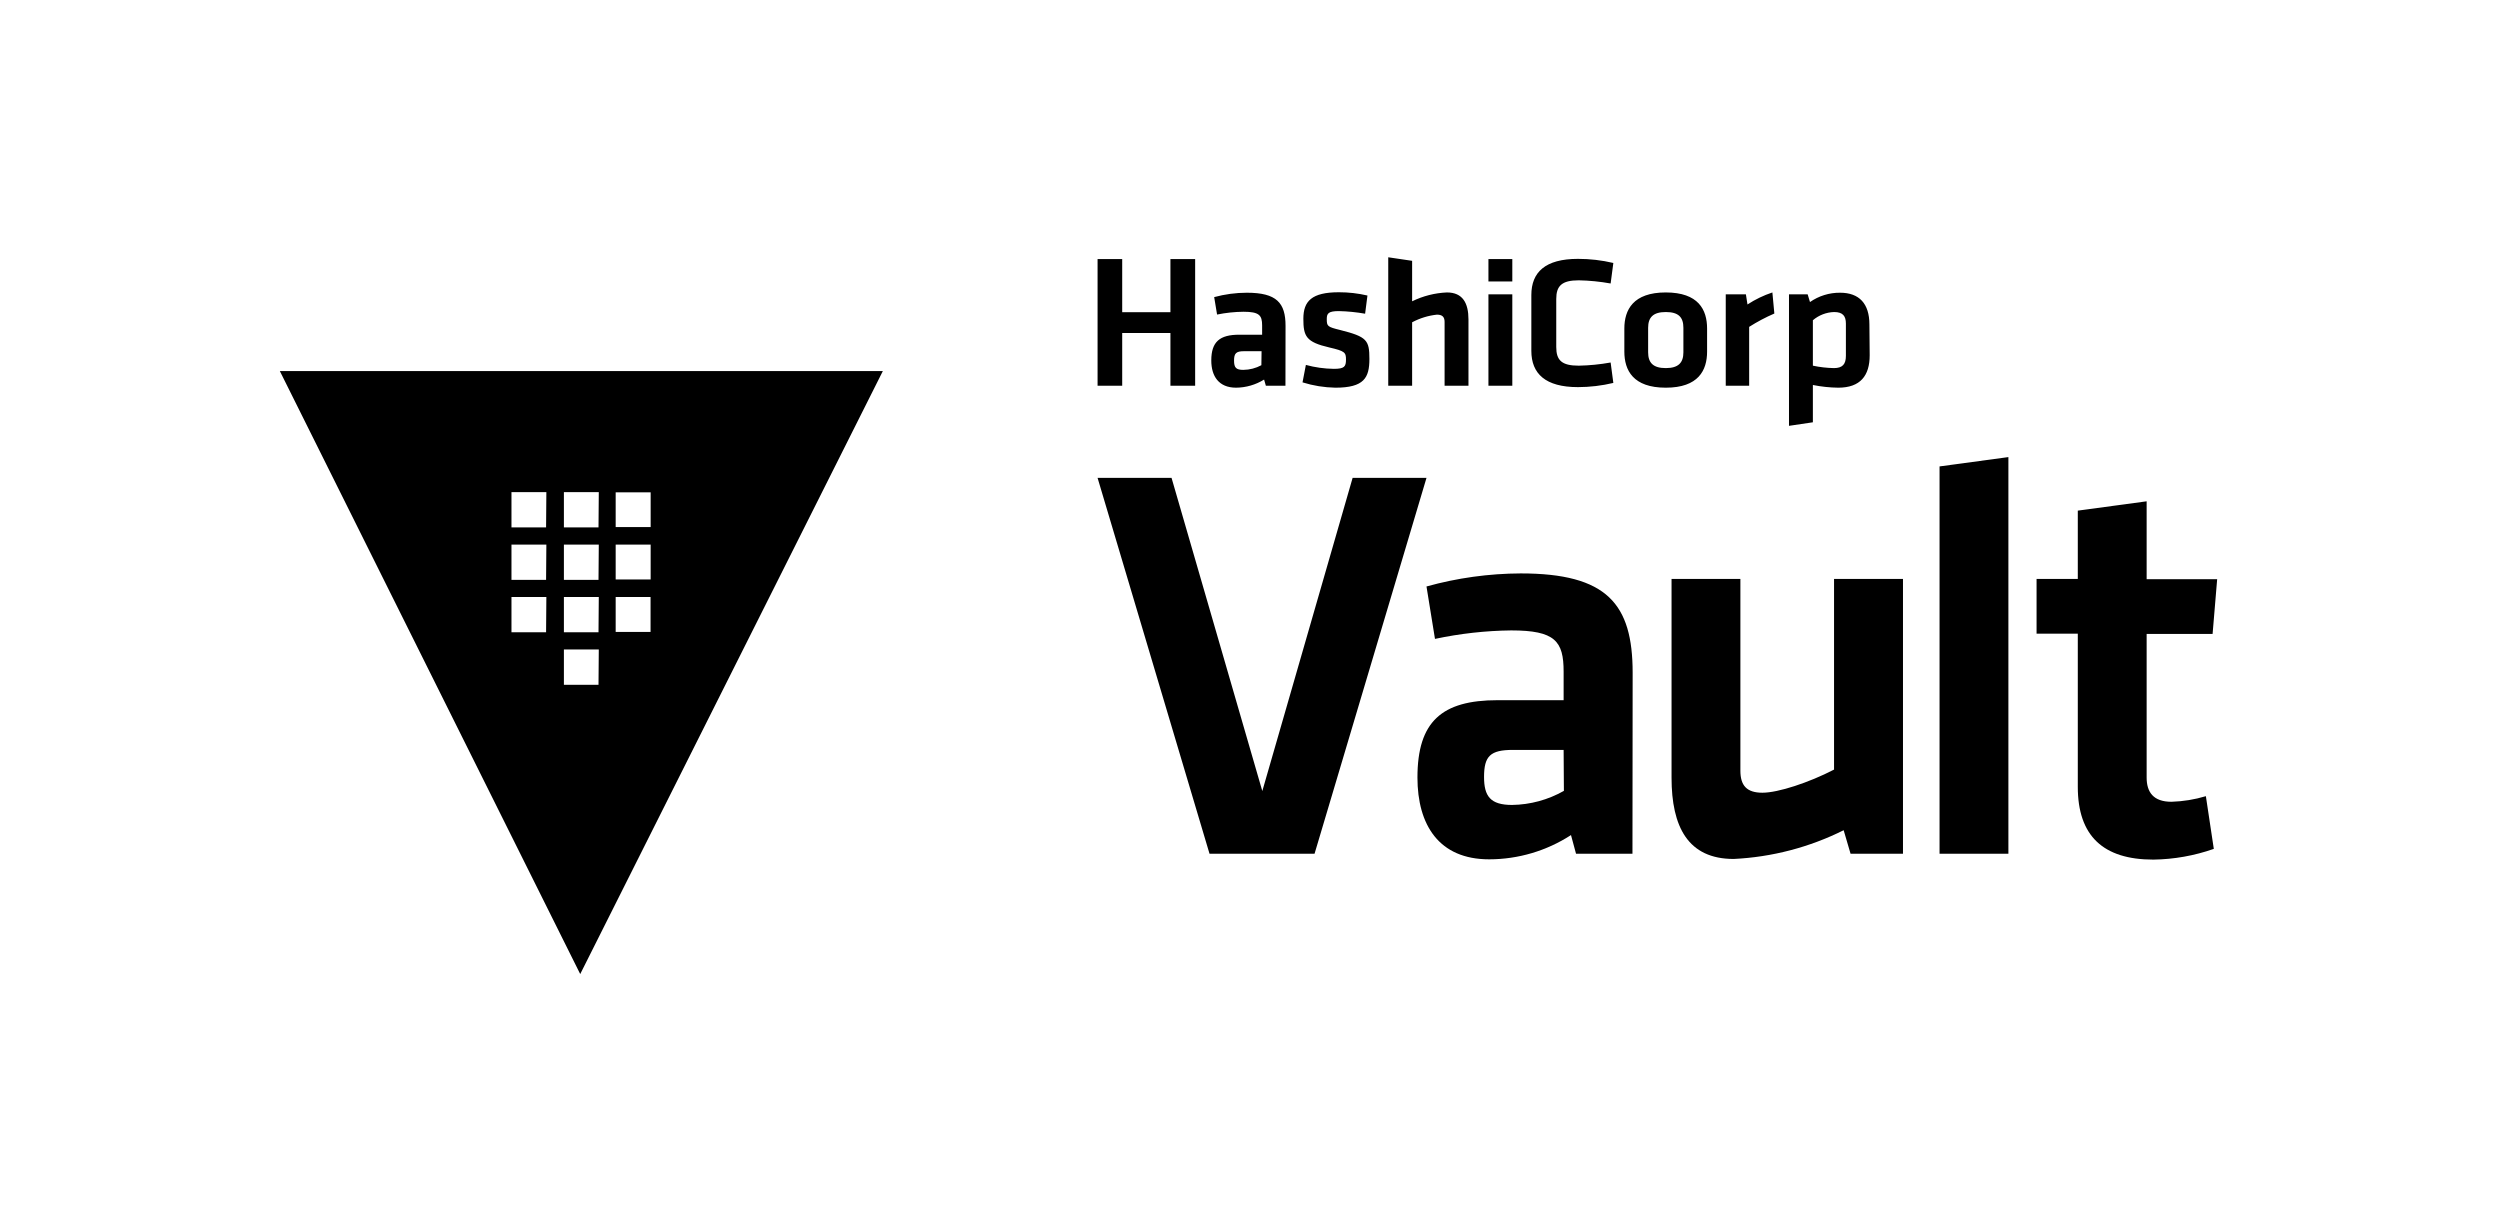
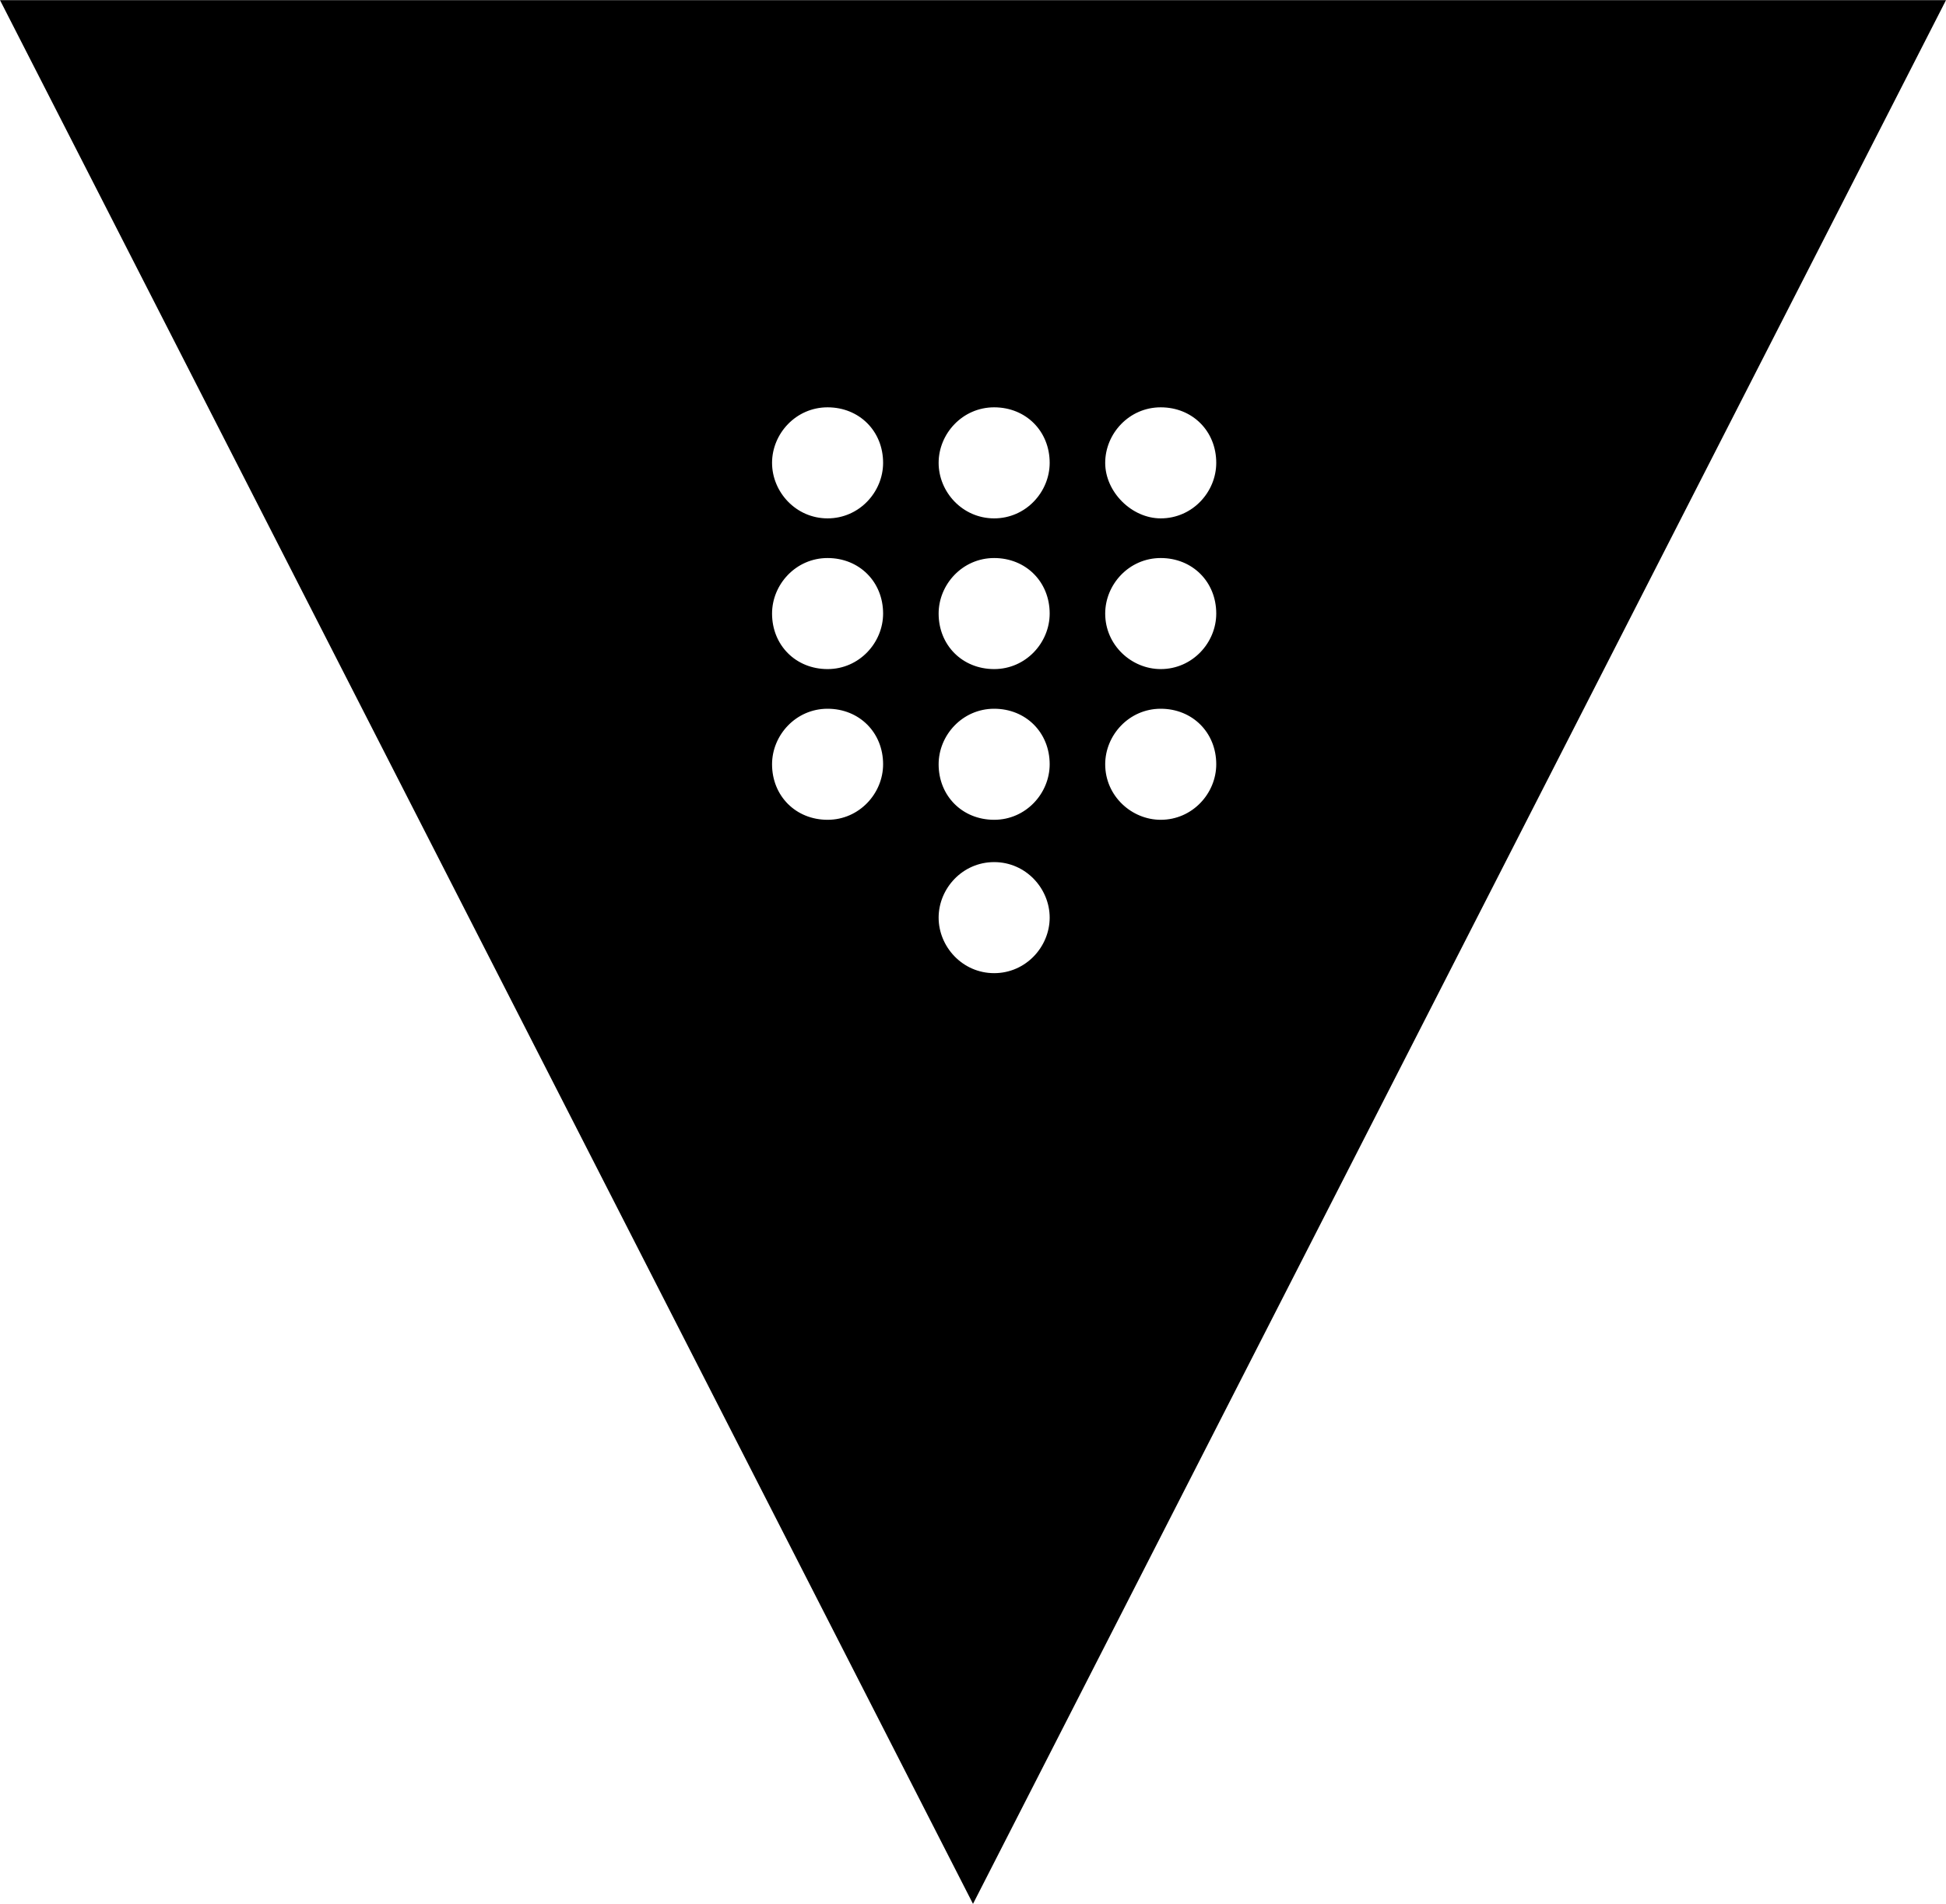
- <svg xmlns="http://www.w3.org/2000/svg" id="LOGOS" viewBox="0 0 268 132">
-   <path d="M145,51.23h7.92l-12,40.29H129.66l-12-40.29h7.93l9.73,33.57Z" />
-   <path d="M175,91.52h-6.05l-.54-2a16.15,16.15,0,0,1-8.77,2.6c-5.39,0-7.69-3.69-7.69-8.77,0-6,2.61-8.29,8.59-8.29h7.08V72c0-3.27-.91-4.42-5.62-4.42a41.48,41.48,0,0,0-8.17.91l-.91-5.62a38.32,38.32,0,0,1,10.1-1.4c9.26,0,12,3.27,12,10.65Zm-7.38-11.13h-5.44c-2.42,0-3.09.66-3.09,2.9,0,2.06.67,3,3,3a11.57,11.57,0,0,0,5.56-1.51Z" />
-   <path d="M186.57,62.06V82.62c0,1.58.67,2.36,2.36,2.36s5-1.09,7.68-2.48V62.06H204V91.52h-5.62L197.64,89a29.59,29.59,0,0,1-11.79,3.08c-4.9,0-6.66-3.45-6.66-8.71V62.06Z" />
-   <path d="M207.92,91.52V50l7.38-1V91.52Z" />
-   <path d="M237.32,91a20.4,20.4,0,0,1-6.48,1.15c-5.38,0-8.1-2.54-8.1-7.8V67.93h-4.42V62.06h4.42V54.74l7.38-1v8.35h7.56l-.49,5.87h-7.07V83.35c0,1.57.72,2.6,2.66,2.6a14.3,14.3,0,0,0,3.69-.6Z" />
-   <path d="M30,39.78l32.2,64.64L94.64,39.78Zm36,13h3.75V56.5H66Zm-7.46,15H54.83V64h3.74Zm0-5.62H54.83V58.38h3.74Zm0-5.62H54.83V52.76h3.74Zm5.62,16.87H60.45V69.62h3.74Zm0-5.63H60.45V64h3.74Zm0-5.62H60.45V58.38h3.74Zm0-5.62H60.45V52.76h3.74ZM66,58.38h3.75v3.74H66Zm0,9.36V64h3.74v3.74Z" />
-   <path d="M125.47,41.35V35.7H120.3v5.65h-2.64V27.77h2.64v5.7h5.17v-5.7h2.65V41.35Zm12.33,0h-2.1l-.19-.66a5.78,5.78,0,0,1-3,.87c-1.86,0-2.66-1.23-2.66-2.92,0-2,.9-2.76,3-2.76h2.45v-1c0-1.08-.31-1.46-2-1.46a14.94,14.94,0,0,0-2.83.3l-.31-1.87a13.46,13.46,0,0,1,3.5-.47c3.2,0,4.15,1.09,4.15,3.55Zm-2.56-3.7h-1.89c-.83,0-1.06.22-1.06,1s.23,1,1,1a4.15,4.15,0,0,0,1.93-.5Zm7.91,3.91a12.59,12.59,0,0,1-3.52-.57l.36-1.87a11.94,11.94,0,0,0,3,.42c1.13,0,1.3-.24,1.3-1s-.13-.91-1.78-1.29c-2.5-.58-2.79-1.19-2.79-3.08s.9-2.84,3.81-2.84a13.41,13.41,0,0,1,3.06.35l-.25,1.95a18.71,18.71,0,0,0-2.81-.28c-1.11,0-1.3.24-1.3.84,0,.79.07.85,1.45,1.19,2.85.72,3.12,1.08,3.12,3.1S146.23,41.56,143.15,41.56Zm11.71-.21V34.51c0-.52-.23-.78-.82-.78a7.27,7.27,0,0,0-2.66.82v6.8h-2.56V27.58l2.56.38V32.3a9.36,9.36,0,0,1,3.73-.95c1.7,0,2.31,1.15,2.31,2.9v7.1Zm4.7-11.18v-2.4h2.56v2.4Zm0,11.18v-9.8h2.56v9.8Zm4.6-9.72c0-2.45,1.49-3.88,5-3.88a16.47,16.47,0,0,1,3.79.44l-.29,2.2a21.49,21.49,0,0,0-3.42-.34c-1.82,0-2.41.6-2.41,2v5.15c0,1.43.59,2,2.41,2a21.49,21.49,0,0,0,3.42-.34l.29,2.19a16.47,16.47,0,0,1-3.79.45c-3.48,0-5-1.43-5-3.89Zm14.41,9.93c-3.5,0-4.44-1.86-4.44-3.87V35.22c0-2,.94-3.87,4.44-3.87S183,33.2,183,35.22v2.47C183,39.7,182.07,41.56,178.57,41.56Zm0-8.11c-1.36,0-1.89.58-1.89,1.69v2.63c0,1.11.53,1.69,1.89,1.69s1.89-.58,1.89-1.69V35.14C180.46,34,179.93,33.45,178.57,33.45Zm11.64.16a19.4,19.4,0,0,0-2.7,1.43v6.31H185v-9.8h2.16l.17,1.09A11.54,11.54,0,0,1,190,31.35Zm10.22,4.48c0,2.18-1,3.47-3.37,3.47a14.63,14.63,0,0,1-2.72-.29v4l-2.56.38V31.55h2l.25.83a5.55,5.55,0,0,1,3.23-1c2.05,0,3.14,1.17,3.14,3.4Zm-6.09,1.11a11.85,11.85,0,0,0,2.26.26c.92,0,1.28-.42,1.28-1.31V34.69c0-.8-.32-1.24-1.26-1.24a3.68,3.68,0,0,0-2.28.88Z" />
+ <svg xmlns="http://www.w3.org/2000/svg" xmlns:xlink="http://www.w3.org/1999/xlink" viewBox="0 0 73.6 72" width="2500" height="2446">
+   <defs>
+     <path id="a" d="M37.6 36.8c1.2 0 2.1-1 2.1-2.1s-.9-2.1-2.1-2.1-2.1 1-2.1 2.1.9 2.1 2.1 2.1zM31.3 31c1.2 0 2.1-1 2.1-2.1 0-1.2-.9-2.1-2.1-2.1-1.2 0-2.1 1-2.1 2.1 0 1.2.9 2.1 2.1 2.1zm6.3 0c1.2 0 2.1-1 2.1-2.1 0-1.2-.9-2.1-2.1-2.1s-2.1 1-2.1 2.1c0 1.2.9 2.1 2.1 2.1zm6.3 0c1.2 0 2.1-1 2.1-2.1 0-1.2-.9-2.1-2.1-2.1-1.2 0-2.1 1-2.1 2.1 0 1.2 1 2.1 2.1 2.1zm-12.6-5.7c1.2 0 2.1-1 2.1-2.1 0-1.2-.9-2.1-2.1-2.1-1.2 0-2.1 1-2.1 2.1 0 1.2.9 2.1 2.1 2.1zm6.3 0c1.2 0 2.1-1 2.1-2.1 0-1.2-.9-2.1-2.1-2.1s-2.1 1-2.1 2.1c0 1.2.9 2.1 2.1 2.1zm6.3 0c1.2 0 2.1-1 2.1-2.1 0-1.2-.9-2.1-2.1-2.1-1.2 0-2.1 1-2.1 2.1 0 1.2 1 2.1 2.1 2.1zm-6.3-5.7c1.2 0 2.1-1 2.1-2.1 0-1.2-.9-2.1-2.1-2.1s-2.1 1-2.1 2.1.9 2.1 2.1 2.1zm6.3 0c1.2 0 2.1-1 2.1-2.1 0-1.2-.9-2.1-2.1-2.1-1.2 0-2.1 1-2.1 2.1s1 2.1 2.1 2.1zm-12.6 0c1.2 0 2.1-1 2.1-2.1 0-1.2-.9-2.1-2.1-2.1-1.2 0-2.1 1-2.1 2.1s.9 2.1 2.1 2.1zM36.8 72L0 0h73.6L36.8 72z" />
+   </defs>
+   <use xlink:href="#a" overflow="visible" fill-rule="evenodd" clip-rule="evenodd" />
</svg>
